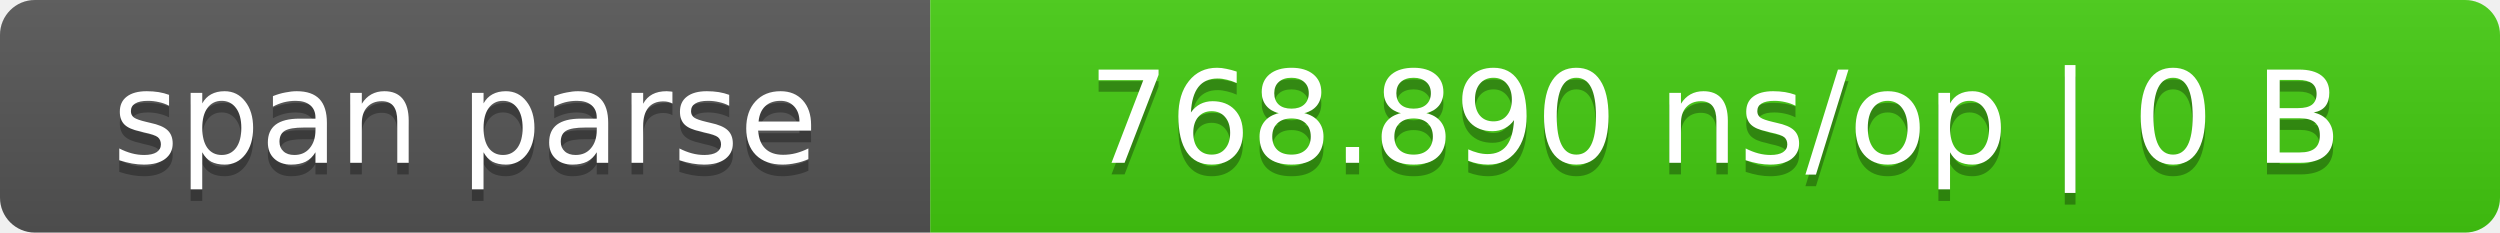
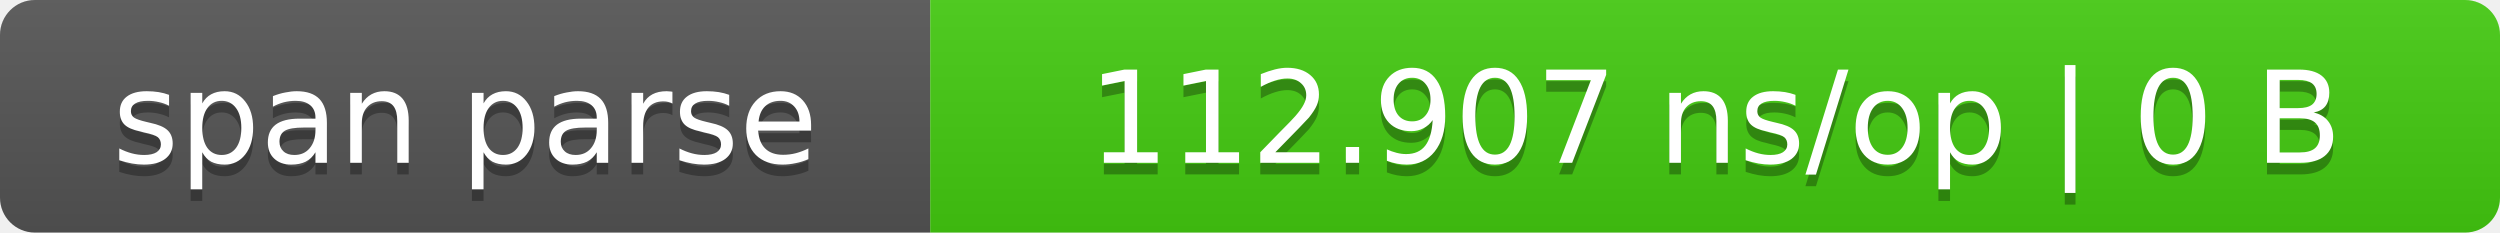
- <svg xmlns="http://www.w3.org/2000/svg" width="215" height="20" role="img" aria-label="span parse: 768.890 ns/op | 0 B">
+ <svg xmlns="http://www.w3.org/2000/svg" width="215" height="20" role="img" aria-label="span parse: 112.907 ns/op | 0 B">
  <linearGradient id="s" x2="0" y2="100%">
    <stop offset="0" stop-color="#bbb" stop-opacity=".1" />
    <stop offset="1" stop-opacity=".1" />
  </linearGradient>
  <clipPath id="r">
    <rect width="215" height="20" rx="3" fill="#fff" />
  </clipPath>
  <g clip-path="url(#r)">
    <rect width="80" height="20" fill="#555" />
    <rect x="80" width="135" height="20" fill="#4c1" />
    <rect width="215" height="20" fill="url(#s)" />
  </g>
  <g fill="#fff" text-anchor="middle" font-family="Verdana,DejaVu Sans,sans-serif" font-size="11">
    <text x="40.0" y="15" fill="#010101" fill-opacity=".3">span parse</text>
    <text x="40.0" y="14">span parse</text>
-     <text x="147.5" y="15" fill="#010101" fill-opacity=".3">768.890 ns/op | 0 B</text>
-     <text x="147.5" y="14">768.890 ns/op | 0 B</text>
+     <text x="147.5" y="15" fill="#010101" fill-opacity=".3">112.907 ns/op | 0 B</text>
+     <text x="147.5" y="14">112.907 ns/op | 0 B</text>
  </g>
</svg>
